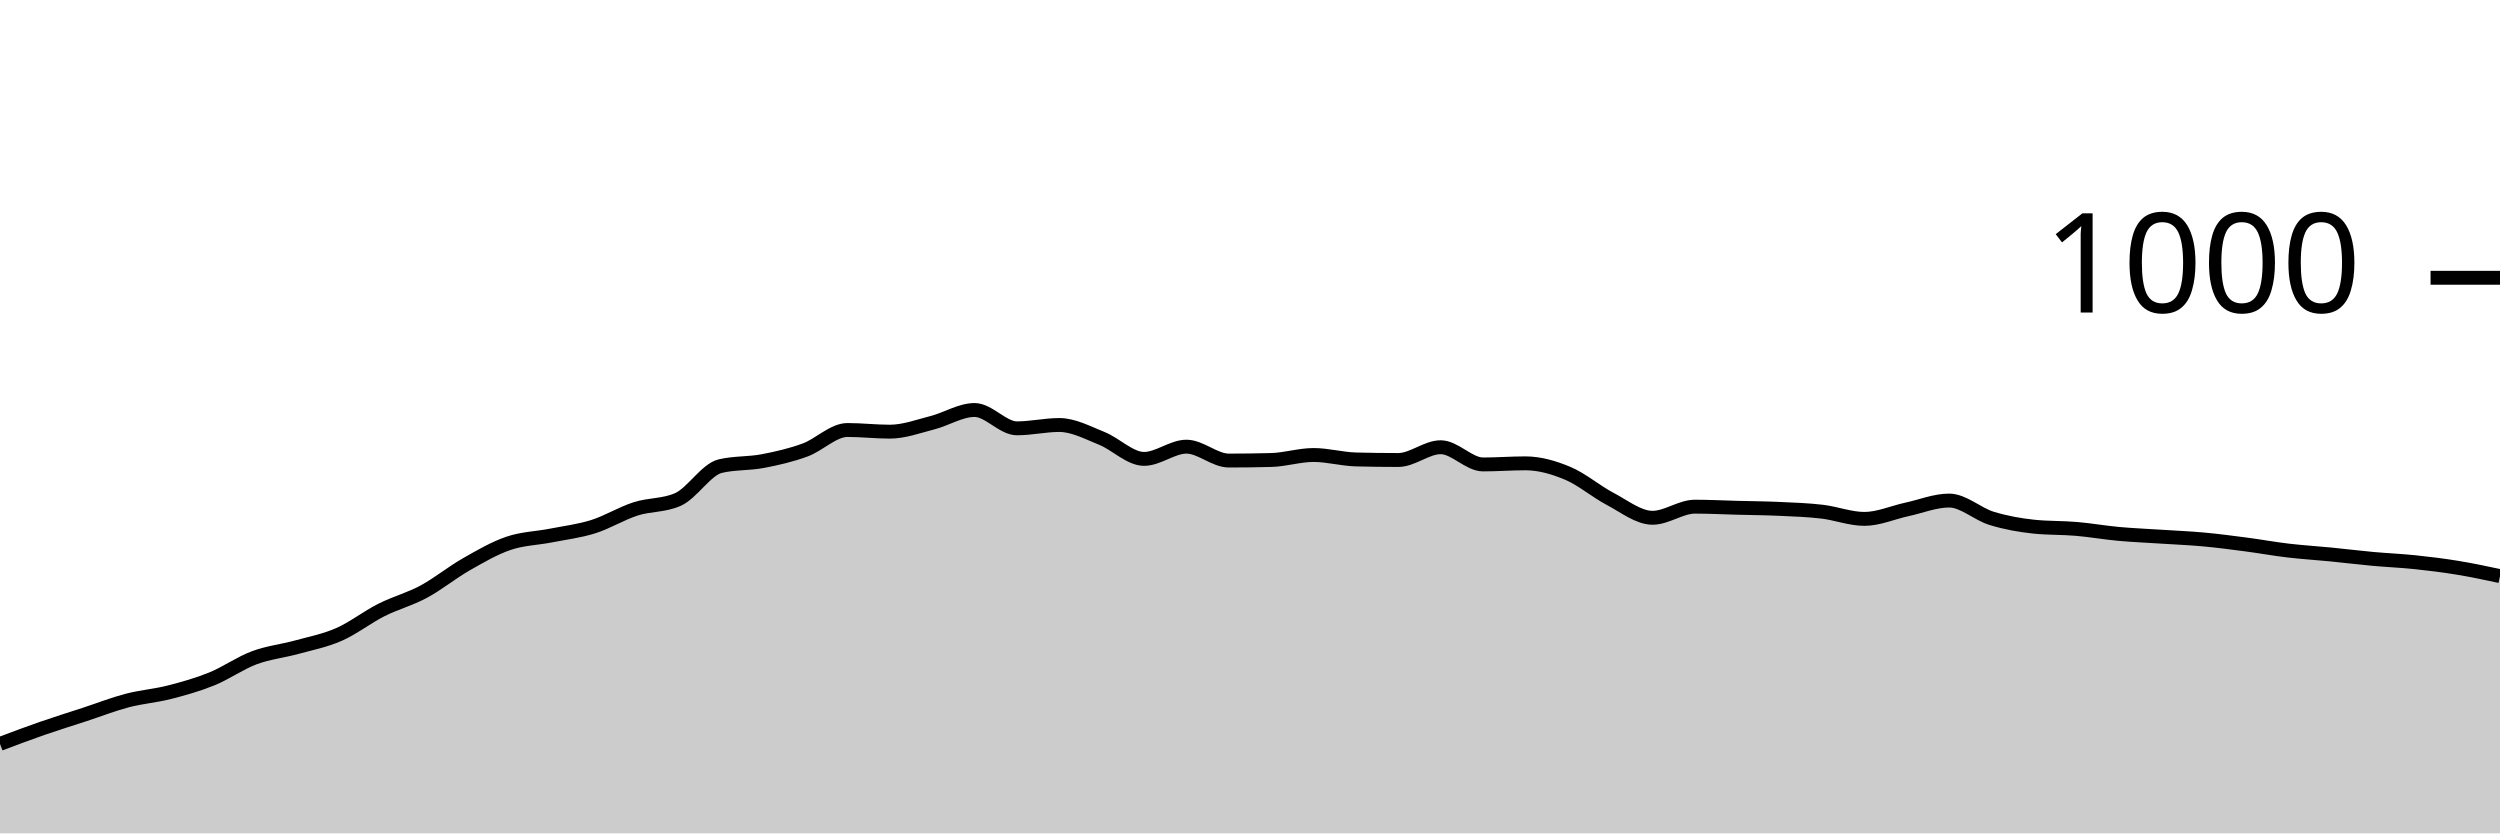
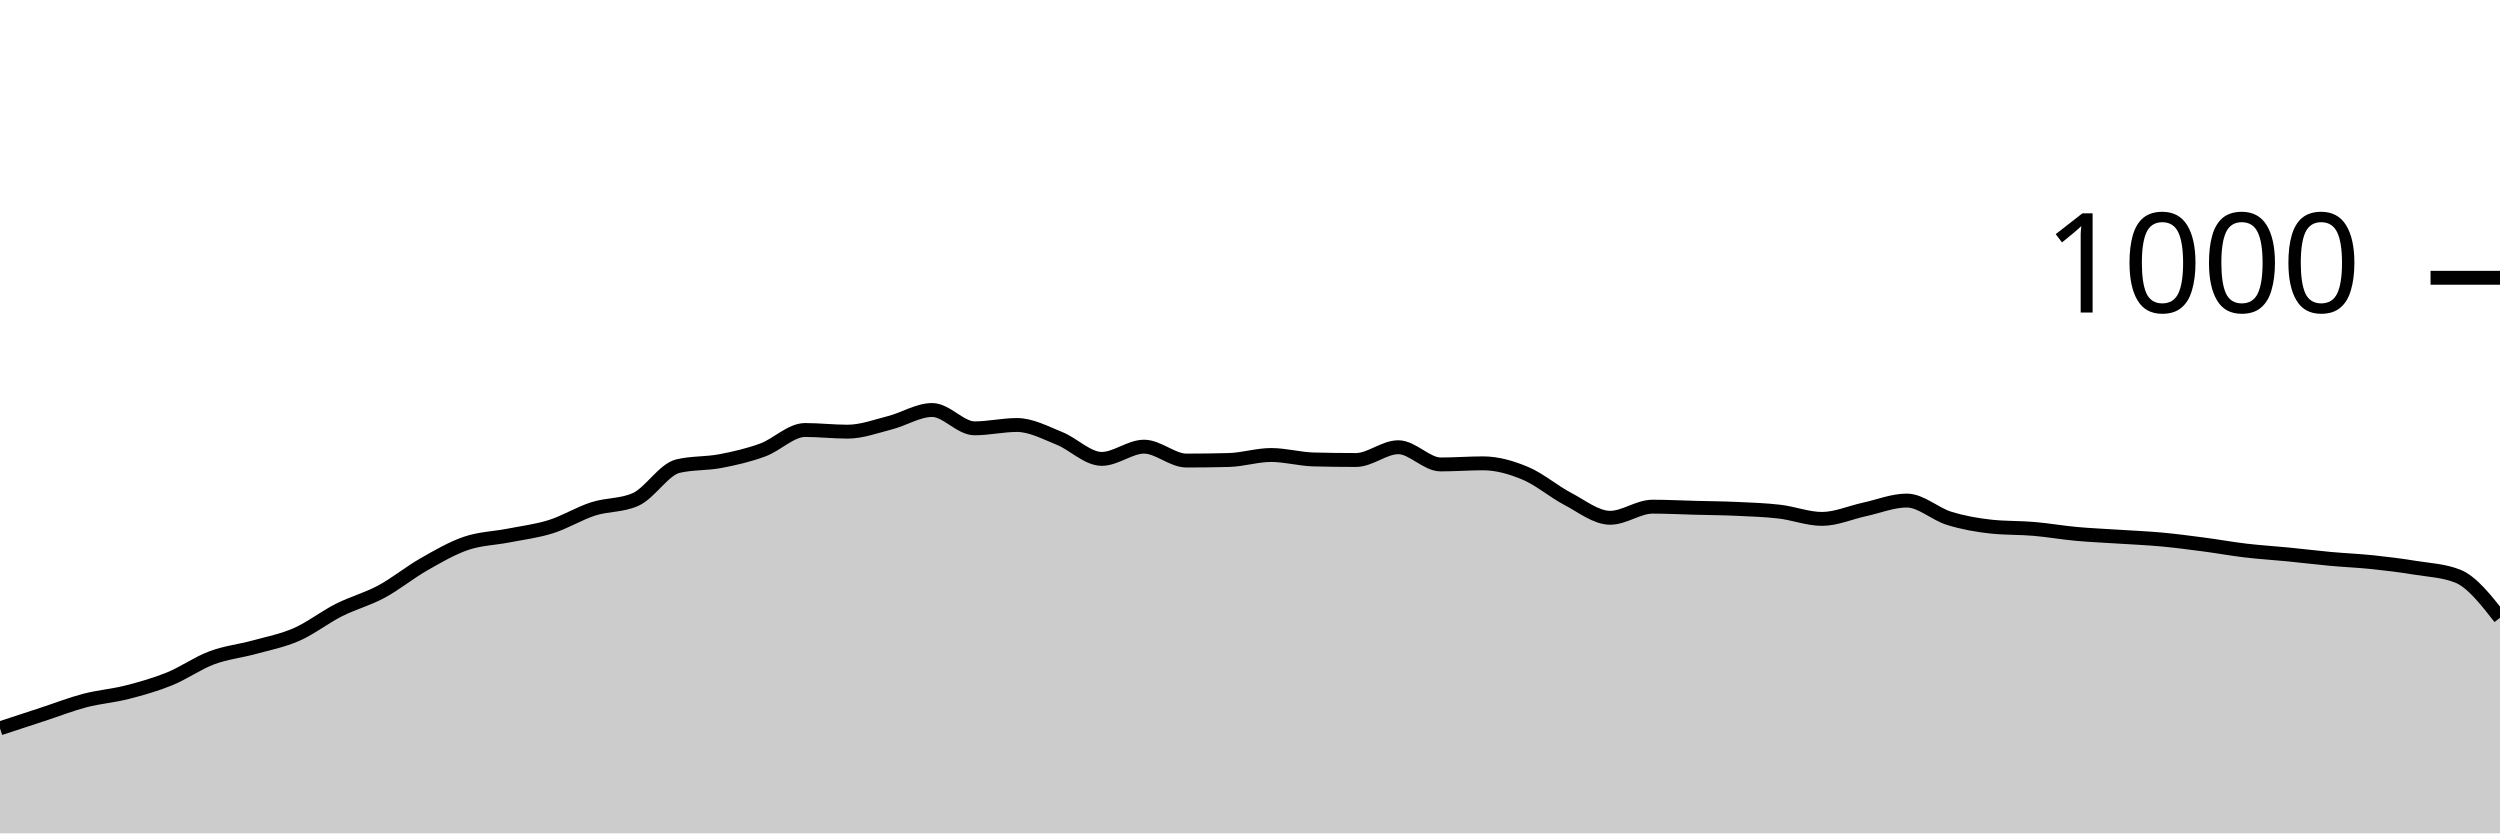
<svg xmlns="http://www.w3.org/2000/svg" viewBox="0 0 180 60">
  <g transform="translate(0,20)">
-     <path class="area" fill="rgba(0, 0, 0, 0.2)" d="M0,33.56C1.017,33.177,2.034,32.793,3.051,32.44C4.068,32.087,5.085,31.773,6.102,31.44C7.119,31.107,8.136,30.707,9.153,30.44C10.169,30.173,11.186,30.1,12.203,29.84C13.22,29.58,14.237,29.293,15.254,28.88C16.271,28.467,17.288,27.74,18.305,27.36C19.322,26.98,20.339,26.88,21.356,26.6C22.373,26.32,23.39,26.127,24.407,25.68C25.424,25.233,26.441,24.433,27.458,23.92C28.475,23.407,29.492,23.147,30.508,22.6C31.525,22.053,32.542,21.22,33.559,20.64C34.576,20.06,35.593,19.467,36.61,19.12C37.627,18.773,38.644,18.76,39.661,18.56C40.678,18.36,41.695,18.24,42.712,17.92C43.729,17.6,44.746,16.967,45.763,16.64C46.78,16.313,47.797,16.413,48.814,15.96C49.831,15.507,50.847,13.8,51.864,13.56C52.881,13.32,53.898,13.393,54.915,13.2C55.932,13.007,56.949,12.773,57.966,12.4C58.983,12.027,60,10.96,61.017,10.96C62.034,10.96,63.051,11.08,64.068,11.08C65.085,11.08,66.102,10.7,67.119,10.44C68.136,10.18,69.153,9.52,70.169,9.52C71.186,9.52,72.203,10.84,73.22,10.84C74.237,10.84,75.254,10.6,76.271,10.6C77.288,10.6,78.305,11.153,79.322,11.56C80.339,11.967,81.356,13.04,82.373,13.04C83.39,13.04,84.407,12.16,85.424,12.16C86.441,12.16,87.458,13.16,88.475,13.16C89.492,13.16,90.508,13.147,91.525,13.12C92.542,13.093,93.559,12.76,94.576,12.76C95.593,12.76,96.61,13.053,97.627,13.08C98.644,13.107,99.661,13.12,100.678,13.12C101.695,13.12,102.712,12.2,103.729,12.2C104.746,12.2,105.763,13.44,106.78,13.44C107.797,13.44,108.814,13.36,109.831,13.36C110.847,13.36,111.864,13.653,112.881,14.08C113.898,14.507,114.915,15.387,115.932,15.92C116.949,16.453,117.966,17.28,118.983,17.28C120,17.28,121.017,16.48,122.034,16.48C123.051,16.48,124.068,16.533,125.085,16.56C126.102,16.587,127.119,16.593,128.136,16.64C129.153,16.687,130.169,16.72,131.186,16.84C132.203,16.96,133.22,17.36,134.237,17.36C135.254,17.36,136.271,16.9,137.288,16.68C138.305,16.46,139.322,16.04,140.339,16.04C141.356,16.04,142.373,17.007,143.39,17.32C144.407,17.633,145.424,17.813,146.441,17.92C147.458,18.027,148.475,17.993,149.492,18.08C150.508,18.167,151.525,18.347,152.542,18.44C153.559,18.533,154.576,18.573,155.593,18.64C156.61,18.707,157.627,18.747,158.644,18.84C159.661,18.933,160.678,19.067,161.695,19.2C162.712,19.333,163.729,19.52,164.746,19.64C165.763,19.76,166.78,19.82,167.797,19.92C168.814,20.02,169.831,20.147,170.847,20.24C171.864,20.333,172.881,20.373,173.898,20.48C174.915,20.587,175.932,20.713,176.949,20.88C177.966,21.047,178.983,21.263,180,21.48L180,40C178.983,40,177.966,40,176.949,40C175.932,40,174.915,40,173.898,40C172.881,40,171.864,40,170.847,40C169.831,40,168.814,40,167.797,40C166.78,40,165.763,40,164.746,40C163.729,40,162.712,40,161.695,40C160.678,40,159.661,40,158.644,40C157.627,40,156.61,40,155.593,40C154.576,40,153.559,40,152.542,40C151.525,40,150.508,40,149.492,40C148.475,40,147.458,40,146.441,40C145.424,40,144.407,40,143.39,40C142.373,40,141.356,40,140.339,40C139.322,40,138.305,40,137.288,40C136.271,40,135.254,40,134.237,40C133.22,40,132.203,40,131.186,40C130.169,40,129.153,40,128.136,40C127.119,40,126.102,40,125.085,40C124.068,40,123.051,40,122.034,40C121.017,40,120,40,118.983,40C117.966,40,116.949,40,115.932,40C114.915,40,113.898,40,112.881,40C111.864,40,110.847,40,109.831,40C108.814,40,107.797,40,106.78,40C105.763,40,104.746,40,103.729,40C102.712,40,101.695,40,100.678,40C99.661,40,98.644,40,97.627,40C96.61,40,95.593,40,94.576,40C93.559,40,92.542,40,91.525,40C90.508,40,89.492,40,88.475,40C87.458,40,86.441,40,85.424,40C84.407,40,83.39,40,82.373,40C81.356,40,80.339,40,79.322,40C78.305,40,77.288,40,76.271,40C75.254,40,74.237,40,73.22,40C72.203,40,71.186,40,70.169,40C69.153,40,68.136,40,67.119,40C66.102,40,65.085,40,64.068,40C63.051,40,62.034,40,61.017,40C60,40,58.983,40,57.966,40C56.949,40,55.932,40,54.915,40C53.898,40,52.881,40,51.864,40C50.847,40,49.831,40,48.814,40C47.797,40,46.78,40,45.763,40C44.746,40,43.729,40,42.712,40C41.695,40,40.678,40,39.661,40C38.644,40,37.627,40,36.61,40C35.593,40,34.576,40,33.559,40C32.542,40,31.525,40,30.508,40C29.492,40,28.475,40,27.458,40C26.441,40,25.424,40,24.407,40C23.39,40,22.373,40,21.356,40C20.339,40,19.322,40,18.305,40C17.288,40,16.271,40,15.254,40C14.237,40,13.22,40,12.203,40C11.186,40,10.169,40,9.153,40C8.136,40,7.119,40,6.102,40C5.085,40,4.068,40,3.051,40C2.034,40,1.017,40,0,40Z" />
-     <path class="line" stroke="black" fill="none" d="M0,33.56C1.017,33.177,2.034,32.793,3.051,32.44C4.068,32.087,5.085,31.773,6.102,31.44C7.119,31.107,8.136,30.707,9.153,30.44C10.169,30.173,11.186,30.1,12.203,29.84C13.22,29.58,14.237,29.293,15.254,28.88C16.271,28.467,17.288,27.74,18.305,27.36C19.322,26.98,20.339,26.88,21.356,26.6C22.373,26.32,23.39,26.127,24.407,25.68C25.424,25.233,26.441,24.433,27.458,23.92C28.475,23.407,29.492,23.147,30.508,22.6C31.525,22.053,32.542,21.22,33.559,20.64C34.576,20.06,35.593,19.467,36.61,19.12C37.627,18.773,38.644,18.76,39.661,18.56C40.678,18.36,41.695,18.24,42.712,17.92C43.729,17.6,44.746,16.967,45.763,16.64C46.78,16.313,47.797,16.413,48.814,15.96C49.831,15.507,50.847,13.8,51.864,13.56C52.881,13.32,53.898,13.393,54.915,13.2C55.932,13.007,56.949,12.773,57.966,12.4C58.983,12.027,60,10.96,61.017,10.96C62.034,10.96,63.051,11.08,64.068,11.08C65.085,11.08,66.102,10.7,67.119,10.44C68.136,10.18,69.153,9.52,70.169,9.52C71.186,9.52,72.203,10.84,73.22,10.84C74.237,10.84,75.254,10.6,76.271,10.6C77.288,10.6,78.305,11.153,79.322,11.56C80.339,11.967,81.356,13.04,82.373,13.04C83.39,13.04,84.407,12.16,85.424,12.16C86.441,12.16,87.458,13.16,88.475,13.16C89.492,13.16,90.508,13.147,91.525,13.12C92.542,13.093,93.559,12.76,94.576,12.76C95.593,12.76,96.61,13.053,97.627,13.08C98.644,13.107,99.661,13.12,100.678,13.12C101.695,13.12,102.712,12.2,103.729,12.2C104.746,12.2,105.763,13.44,106.78,13.44C107.797,13.44,108.814,13.36,109.831,13.36C110.847,13.36,111.864,13.653,112.881,14.08C113.898,14.507,114.915,15.387,115.932,15.92C116.949,16.453,117.966,17.28,118.983,17.28C120,17.28,121.017,16.48,122.034,16.48C123.051,16.48,124.068,16.533,125.085,16.56C126.102,16.587,127.119,16.593,128.136,16.64C129.153,16.687,130.169,16.72,131.186,16.84C132.203,16.96,133.22,17.36,134.237,17.36C135.254,17.36,136.271,16.9,137.288,16.68C138.305,16.46,139.322,16.04,140.339,16.04C141.356,16.04,142.373,17.007,143.39,17.32C144.407,17.633,145.424,17.813,146.441,17.92C147.458,18.027,148.475,17.993,149.492,18.08C150.508,18.167,151.525,18.347,152.542,18.44C153.559,18.533,154.576,18.573,155.593,18.64C156.61,18.707,157.627,18.747,158.644,18.84C159.661,18.933,160.678,19.067,161.695,19.2C162.712,19.333,163.729,19.52,164.746,19.64C165.763,19.76,166.78,19.82,167.797,19.92C168.814,20.02,169.831,20.147,170.847,20.24C171.864,20.333,172.881,20.373,173.898,20.48C174.915,20.587,175.932,20.713,176.949,20.88C177.966,21.047,178.983,21.263,180,21.48" />
+     <path class="area" fill="rgba(0, 0, 0, 0.2)" d="M0,32.44C1.017,32.107,2.034,31.773,3.051,31.44C4.068,31.107,5.085,30.707,6.102,30.44C7.119,30.173,8.136,30.1,9.153,29.84C10.169,29.58,11.186,29.293,12.203,28.88C13.22,28.467,14.237,27.74,15.254,27.36C16.271,26.98,17.288,26.88,18.305,26.6C19.322,26.32,20.339,26.127,21.356,25.68C22.373,25.233,23.39,24.433,24.407,23.92C25.424,23.407,26.441,23.147,27.458,22.6C28.475,22.053,29.492,21.22,30.508,20.64C31.525,20.06,32.542,19.467,33.559,19.12C34.576,18.773,35.593,18.76,36.61,18.56C37.627,18.36,38.644,18.24,39.661,17.92C40.678,17.6,41.695,16.967,42.712,16.64C43.729,16.313,44.746,16.413,45.763,15.96C46.78,15.507,47.797,13.8,48.814,13.56C49.831,13.32,50.847,13.393,51.864,13.2C52.881,13.007,53.898,12.773,54.915,12.4C55.932,12.027,56.949,10.96,57.966,10.96C58.983,10.96,60,11.08,61.017,11.08C62.034,11.08,63.051,10.7,64.068,10.44C65.085,10.18,66.102,9.52,67.119,9.52C68.136,9.52,69.153,10.84,70.169,10.84C71.186,10.84,72.203,10.6,73.22,10.6C74.237,10.6,75.254,11.153,76.271,11.56C77.288,11.967,78.305,13.04,79.322,13.04C80.339,13.04,81.356,12.16,82.373,12.16C83.39,12.16,84.407,13.16,85.424,13.16C86.441,13.16,87.458,13.147,88.475,13.12C89.492,13.093,90.508,12.76,91.525,12.76C92.542,12.76,93.559,13.053,94.576,13.08C95.593,13.107,96.61,13.12,97.627,13.12C98.644,13.12,99.661,12.2,100.678,12.2C101.695,12.2,102.712,13.44,103.729,13.44C104.746,13.44,105.763,13.36,106.78,13.36C107.797,13.36,108.814,13.653,109.831,14.08C110.847,14.507,111.864,15.387,112.881,15.92C113.898,16.453,114.915,17.28,115.932,17.28C116.949,17.28,117.966,16.48,118.983,16.48C120,16.48,121.017,16.533,122.034,16.56C123.051,16.587,124.068,16.593,125.085,16.64C126.102,16.687,127.119,16.72,128.136,16.84C129.153,16.96,130.169,17.36,131.186,17.36C132.203,17.36,133.22,16.9,134.237,16.68C135.254,16.46,136.271,16.04,137.288,16.04C138.305,16.04,139.322,17.007,140.339,17.32C141.356,17.633,142.373,17.813,143.39,17.92C144.407,18.027,145.424,17.993,146.441,18.08C147.458,18.167,148.475,18.347,149.492,18.44C150.508,18.533,151.525,18.573,152.542,18.64C153.559,18.707,154.576,18.747,155.593,18.84C156.61,18.933,157.627,19.067,158.644,19.2C159.661,19.333,160.678,19.52,161.695,19.64C162.712,19.76,163.729,19.82,164.746,19.92C165.763,20.02,166.78,20.147,167.797,20.24C168.814,20.333,169.831,20.373,170.847,20.48C171.864,20.587,172.881,20.713,173.898,20.88C174.915,21.047,175.932,21.08,176.949,21.48C177.966,21.88,178.983,23.18,180,24.48L180,40C178.983,40,177.966,40,176.949,40C175.932,40,174.915,40,173.898,40C172.881,40,171.864,40,170.847,40C169.831,40,168.814,40,167.797,40C166.78,40,165.763,40,164.746,40C163.729,40,162.712,40,161.695,40C160.678,40,159.661,40,158.644,40C157.627,40,156.61,40,155.593,40C154.576,40,153.559,40,152.542,40C151.525,40,150.508,40,149.492,40C148.475,40,147.458,40,146.441,40C145.424,40,144.407,40,143.39,40C142.373,40,141.356,40,140.339,40C139.322,40,138.305,40,137.288,40C136.271,40,135.254,40,134.237,40C133.22,40,132.203,40,131.186,40C130.169,40,129.153,40,128.136,40C127.119,40,126.102,40,125.085,40C124.068,40,123.051,40,122.034,40C121.017,40,120,40,118.983,40C117.966,40,116.949,40,115.932,40C114.915,40,113.898,40,112.881,40C111.864,40,110.847,40,109.831,40C108.814,40,107.797,40,106.78,40C105.763,40,104.746,40,103.729,40C102.712,40,101.695,40,100.678,40C99.661,40,98.644,40,97.627,40C96.61,40,95.593,40,94.576,40C93.559,40,92.542,40,91.525,40C90.508,40,89.492,40,88.475,40C87.458,40,86.441,40,85.424,40C84.407,40,83.39,40,82.373,40C81.356,40,80.339,40,79.322,40C78.305,40,77.288,40,76.271,40C75.254,40,74.237,40,73.22,40C72.203,40,71.186,40,70.169,40C69.153,40,68.136,40,67.119,40C66.102,40,65.085,40,64.068,40C63.051,40,62.034,40,61.017,40C60,40,58.983,40,57.966,40C56.949,40,55.932,40,54.915,40C53.898,40,52.881,40,51.864,40C50.847,40,49.831,40,48.814,40C47.797,40,46.78,40,45.763,40C44.746,40,43.729,40,42.712,40C41.695,40,40.678,40,39.661,40C38.644,40,37.627,40,36.61,40C35.593,40,34.576,40,33.559,40C32.542,40,31.525,40,30.508,40C29.492,40,28.475,40,27.458,40C26.441,40,25.424,40,24.407,40C23.39,40,22.373,40,21.356,40C20.339,40,19.322,40,18.305,40C17.288,40,16.271,40,15.254,40C14.237,40,13.22,40,12.203,40C11.186,40,10.169,40,9.153,40C8.136,40,7.119,40,6.102,40C5.085,40,4.068,40,3.051,40C2.034,40,1.017,40,0,40Z" />
+     <path class="line" stroke="black" fill="none" d="M0,32.44C1.017,32.107,2.034,31.773,3.051,31.44C4.068,31.107,5.085,30.707,6.102,30.44C7.119,30.173,8.136,30.1,9.153,29.84C10.169,29.58,11.186,29.293,12.203,28.88C13.22,28.467,14.237,27.74,15.254,27.36C16.271,26.98,17.288,26.88,18.305,26.6C19.322,26.32,20.339,26.127,21.356,25.68C22.373,25.233,23.39,24.433,24.407,23.92C25.424,23.407,26.441,23.147,27.458,22.6C28.475,22.053,29.492,21.22,30.508,20.64C31.525,20.06,32.542,19.467,33.559,19.12C34.576,18.773,35.593,18.76,36.61,18.56C37.627,18.36,38.644,18.24,39.661,17.92C40.678,17.6,41.695,16.967,42.712,16.64C43.729,16.313,44.746,16.413,45.763,15.96C46.78,15.507,47.797,13.8,48.814,13.56C49.831,13.32,50.847,13.393,51.864,13.2C52.881,13.007,53.898,12.773,54.915,12.4C55.932,12.027,56.949,10.96,57.966,10.96C58.983,10.96,60,11.08,61.017,11.08C62.034,11.08,63.051,10.7,64.068,10.44C65.085,10.18,66.102,9.52,67.119,9.52C68.136,9.52,69.153,10.84,70.169,10.84C71.186,10.84,72.203,10.6,73.22,10.6C74.237,10.6,75.254,11.153,76.271,11.56C77.288,11.967,78.305,13.04,79.322,13.04C80.339,13.04,81.356,12.16,82.373,12.16C83.39,12.16,84.407,13.16,85.424,13.16C86.441,13.16,87.458,13.147,88.475,13.12C89.492,13.093,90.508,12.76,91.525,12.76C92.542,12.76,93.559,13.053,94.576,13.08C95.593,13.107,96.61,13.12,97.627,13.12C98.644,13.12,99.661,12.2,100.678,12.2C101.695,12.2,102.712,13.44,103.729,13.44C104.746,13.44,105.763,13.36,106.78,13.36C107.797,13.36,108.814,13.653,109.831,14.08C110.847,14.507,111.864,15.387,112.881,15.92C113.898,16.453,114.915,17.28,115.932,17.28C116.949,17.28,117.966,16.48,118.983,16.48C120,16.48,121.017,16.533,122.034,16.56C123.051,16.587,124.068,16.593,125.085,16.64C126.102,16.687,127.119,16.72,128.136,16.84C129.153,16.96,130.169,17.36,131.186,17.36C132.203,17.36,133.22,16.9,134.237,16.68C135.254,16.46,136.271,16.04,137.288,16.04C138.305,16.04,139.322,17.007,140.339,17.32C141.356,17.633,142.373,17.813,143.39,17.92C144.407,18.027,145.424,17.993,146.441,18.08C147.458,18.167,148.475,18.347,149.492,18.44C150.508,18.533,151.525,18.573,152.542,18.64C153.559,18.707,154.576,18.747,155.593,18.84C156.61,18.933,157.627,19.067,158.644,19.2C159.661,19.333,160.678,19.52,161.695,19.64C162.712,19.76,163.729,19.82,164.746,19.92C165.763,20.02,166.78,20.147,167.797,20.24C168.814,20.333,169.831,20.373,170.847,20.48C171.864,20.587,172.881,20.713,173.898,20.88C174.915,21.047,175.932,21.08,176.949,21.48C177.966,21.88,178.983,23.18,180,24.48" />
    <path class="axis-ceiling" stroke-width="1" stroke="black" fill="none" d="M175,0L180,0" />
    <text class="axis-ceiling-label" font-family="sans-serif" text-anchor="end" font-size="10px" x="170" y="2.5">1000</text>
  </g>
</svg>
